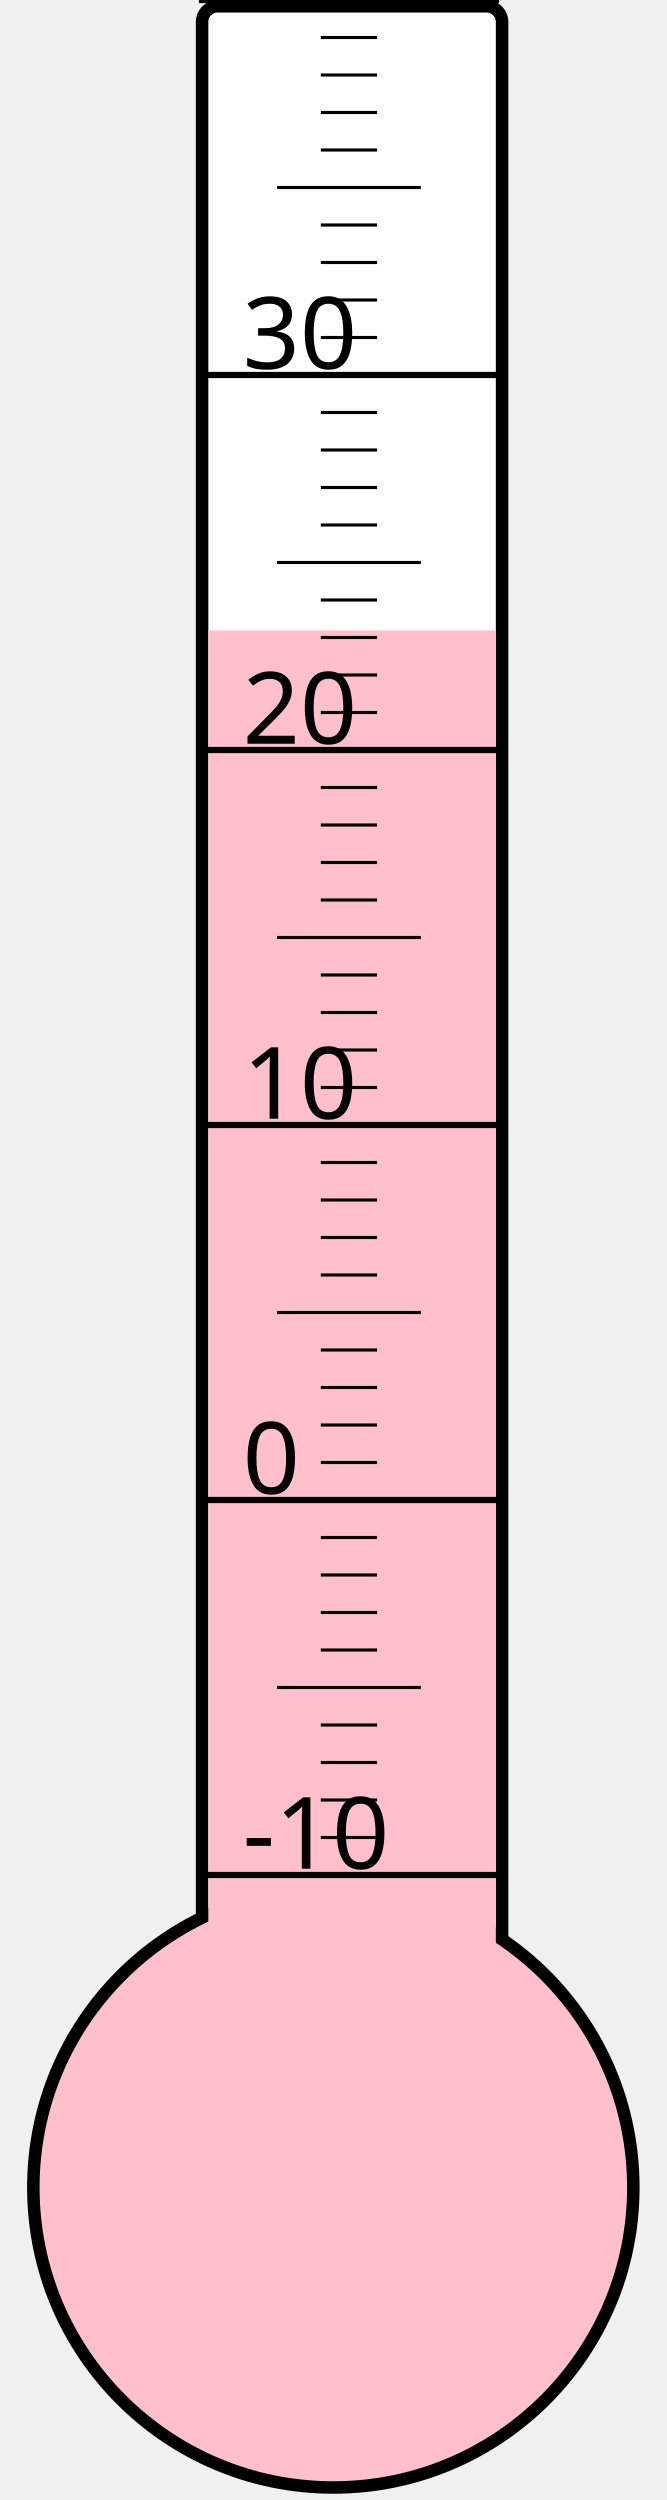
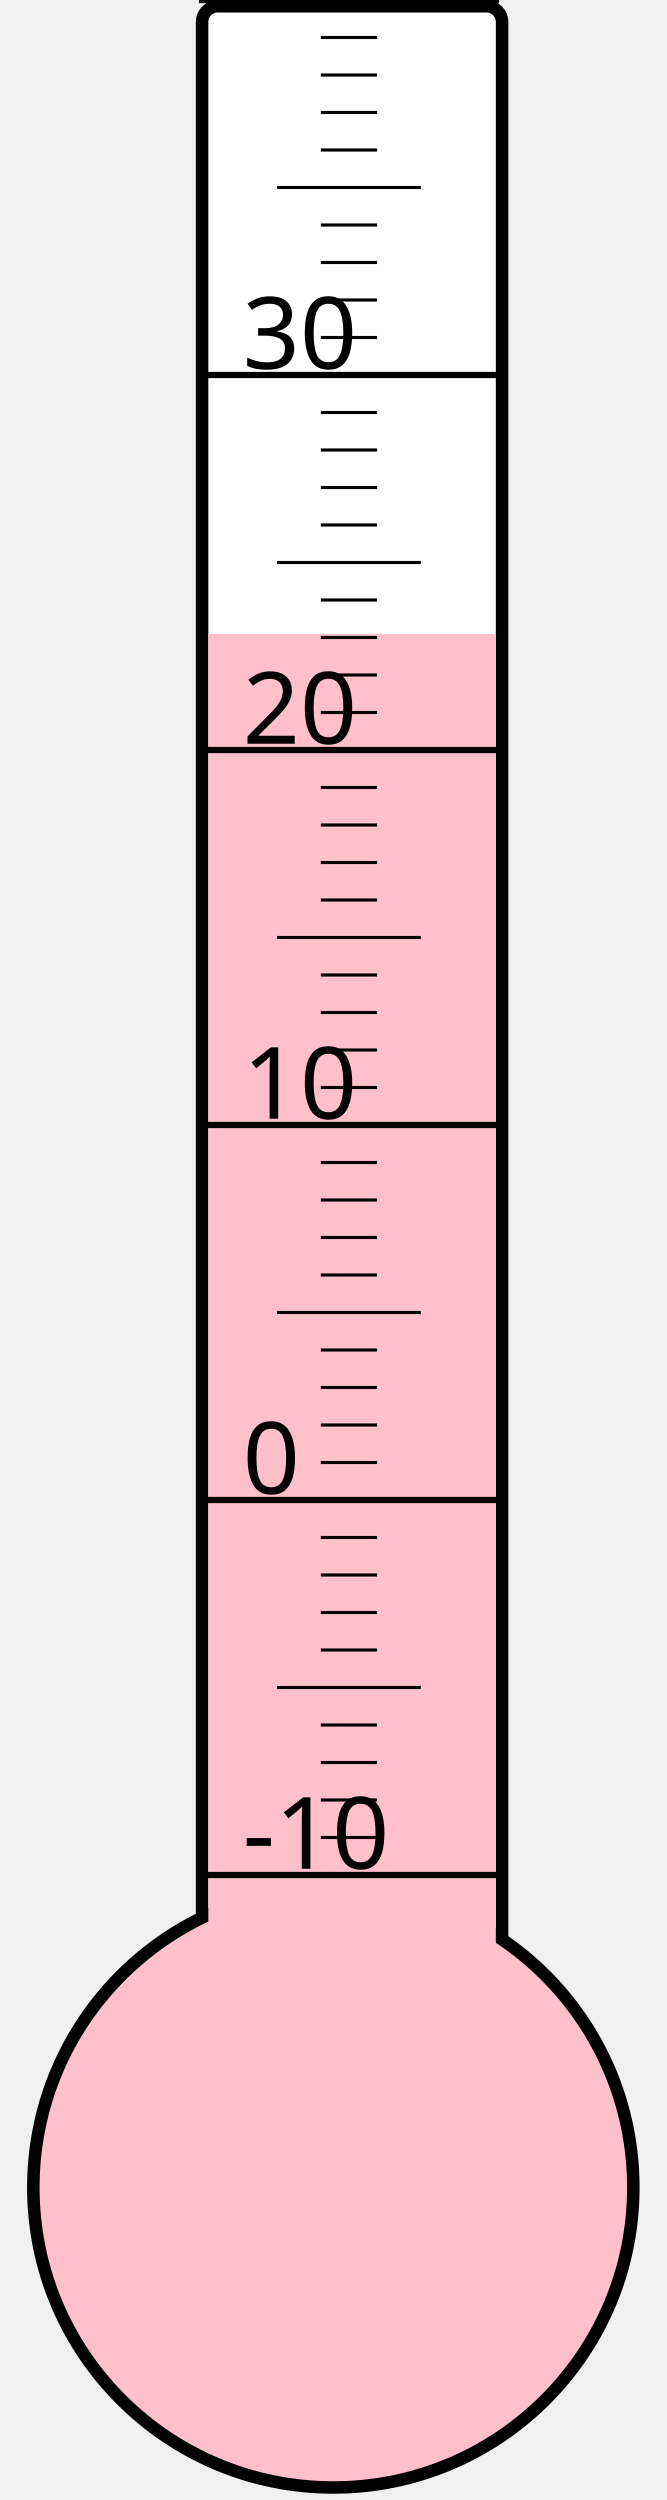
<svg xmlns="http://www.w3.org/2000/svg" width="40px" height="150px" viewBox="0 0 200 800">
  <rect width="200" height="800" x="0" y="0" style="fill: #ffffeb; fill-opacity: 0;" />
  <rect width="96" height="680" x="58" y="2" rx="5" ry="5" style="fill: white; fill-opacity: 1; stroke: black; stroke-width: 4;" />
  <circle cx="100" cy="700" r="96" style="fill: pink; stroke: black; stroke-width: 4;" />
-   <rect width="92" height="498.25" x="60" y="201.75" style="fill: pink; fill-opacity: 1; stroke-width: 0;" />
+   <rect width="92" height="497.125" x="60" y="202.875" style="fill: pink; fill-opacity: 1; stroke-width: 0;" />
  <text x="71" y="598" style="font-family: sans-serif; font-size: 24pt;">-10</text>
  <text x="71" y="478" style="font-family: sans-serif; font-size: 24pt;">0</text>
  <text x="71" y="358" style="font-family: sans-serif; font-size: 24pt;">10</text>
  <text x="71" y="238" style="font-family: sans-serif; font-size: 24pt;">20</text>
  <text x="71" y="118" style="font-family: sans-serif; font-size: 24pt;">30</text>
  <g style="stroke: black;">
    <line x1="57" y1="600" x2="153" y2="600" style="stroke-width: 2;" />
    <line x1="96" y1="588" x2="114" y2="588" style="stroke-width: 1;" />
    <line x1="96" y1="576" x2="114" y2="576" style="stroke-width: 1;" />
    <line x1="96" y1="564" x2="114" y2="564" style="stroke-width: 1;" />
    <line x1="96" y1="552" x2="114" y2="552" style="stroke-width: 1;" />
    <line x1="82" y1="540" x2="128" y2="540" style="stroke-width: 1;" />
    <line x1="96" y1="528" x2="114" y2="528" style="stroke-width: 1;" />
    <line x1="96" y1="516" x2="114" y2="516" style="stroke-width: 1;" />
    <line x1="96" y1="504" x2="114" y2="504" style="stroke-width: 1;" />
    <line x1="96" y1="492" x2="114" y2="492" style="stroke-width: 1;" />
    <line x1="57" y1="480" x2="153" y2="480" style="stroke-width: 2;" />
    <line x1="96" y1="468" x2="114" y2="468" style="stroke-width: 1;" />
    <line x1="96" y1="456" x2="114" y2="456" style="stroke-width: 1;" />
    <line x1="96" y1="444" x2="114" y2="444" style="stroke-width: 1;" />
    <line x1="96" y1="432" x2="114" y2="432" style="stroke-width: 1;" />
    <line x1="82" y1="420" x2="128" y2="420" style="stroke-width: 1;" />
    <line x1="96" y1="408" x2="114" y2="408" style="stroke-width: 1;" />
    <line x1="96" y1="396" x2="114" y2="396" style="stroke-width: 1;" />
    <line x1="96" y1="384" x2="114" y2="384" style="stroke-width: 1;" />
    <line x1="96" y1="372" x2="114" y2="372" style="stroke-width: 1;" />
    <line x1="57" y1="360" x2="153" y2="360" style="stroke-width: 2;" />
    <line x1="96" y1="348" x2="114" y2="348" style="stroke-width: 1;" />
    <line x1="96" y1="336" x2="114" y2="336" style="stroke-width: 1;" />
    <line x1="96" y1="324" x2="114" y2="324" style="stroke-width: 1;" />
    <line x1="96" y1="312" x2="114" y2="312" style="stroke-width: 1;" />
    <line x1="82" y1="300" x2="128" y2="300" style="stroke-width: 1;" />
    <line x1="96" y1="288" x2="114" y2="288" style="stroke-width: 1;" />
    <line x1="96" y1="276" x2="114" y2="276" style="stroke-width: 1;" />
    <line x1="96" y1="264" x2="114" y2="264" style="stroke-width: 1;" />
    <line x1="96" y1="252" x2="114" y2="252" style="stroke-width: 1;" />
    <line x1="57" y1="240" x2="153" y2="240" style="stroke-width: 2;" />
    <line x1="96" y1="228" x2="114" y2="228" style="stroke-width: 1;" />
    <line x1="96" y1="216" x2="114" y2="216" style="stroke-width: 1;" />
    <line x1="96" y1="204" x2="114" y2="204" style="stroke-width: 1;" />
    <line x1="96" y1="192" x2="114" y2="192" style="stroke-width: 1;" />
    <line x1="82" y1="180" x2="128" y2="180" style="stroke-width: 1;" />
    <line x1="96" y1="168" x2="114" y2="168" style="stroke-width: 1;" />
    <line x1="96" y1="156" x2="114" y2="156" style="stroke-width: 1;" />
    <line x1="96" y1="144" x2="114" y2="144" style="stroke-width: 1;" />
    <line x1="96" y1="132" x2="114" y2="132" style="stroke-width: 1;" />
    <line x1="57" y1="120" x2="153" y2="120" style="stroke-width: 2;" />
    <line x1="96" y1="108" x2="114" y2="108" style="stroke-width: 1;" />
    <line x1="96" y1="96" x2="114" y2="96" style="stroke-width: 1;" />
    <line x1="96" y1="84" x2="114" y2="84" style="stroke-width: 1;" />
    <line x1="96" y1="72" x2="114" y2="72" style="stroke-width: 1;" />
    <line x1="82" y1="60" x2="128" y2="60" style="stroke-width: 1;" />
    <line x1="96" y1="48" x2="114" y2="48" style="stroke-width: 1;" />
    <line x1="96" y1="36" x2="114" y2="36" style="stroke-width: 1;" />
    <line x1="96" y1="24" x2="114" y2="24" style="stroke-width: 1;" />
    <line x1="96" y1="12" x2="114" y2="12" style="stroke-width: 1;" />
    <line x1="57" y1="0" x2="153" y2="0" style="stroke-width: 2;" />
  </g>
</svg>
